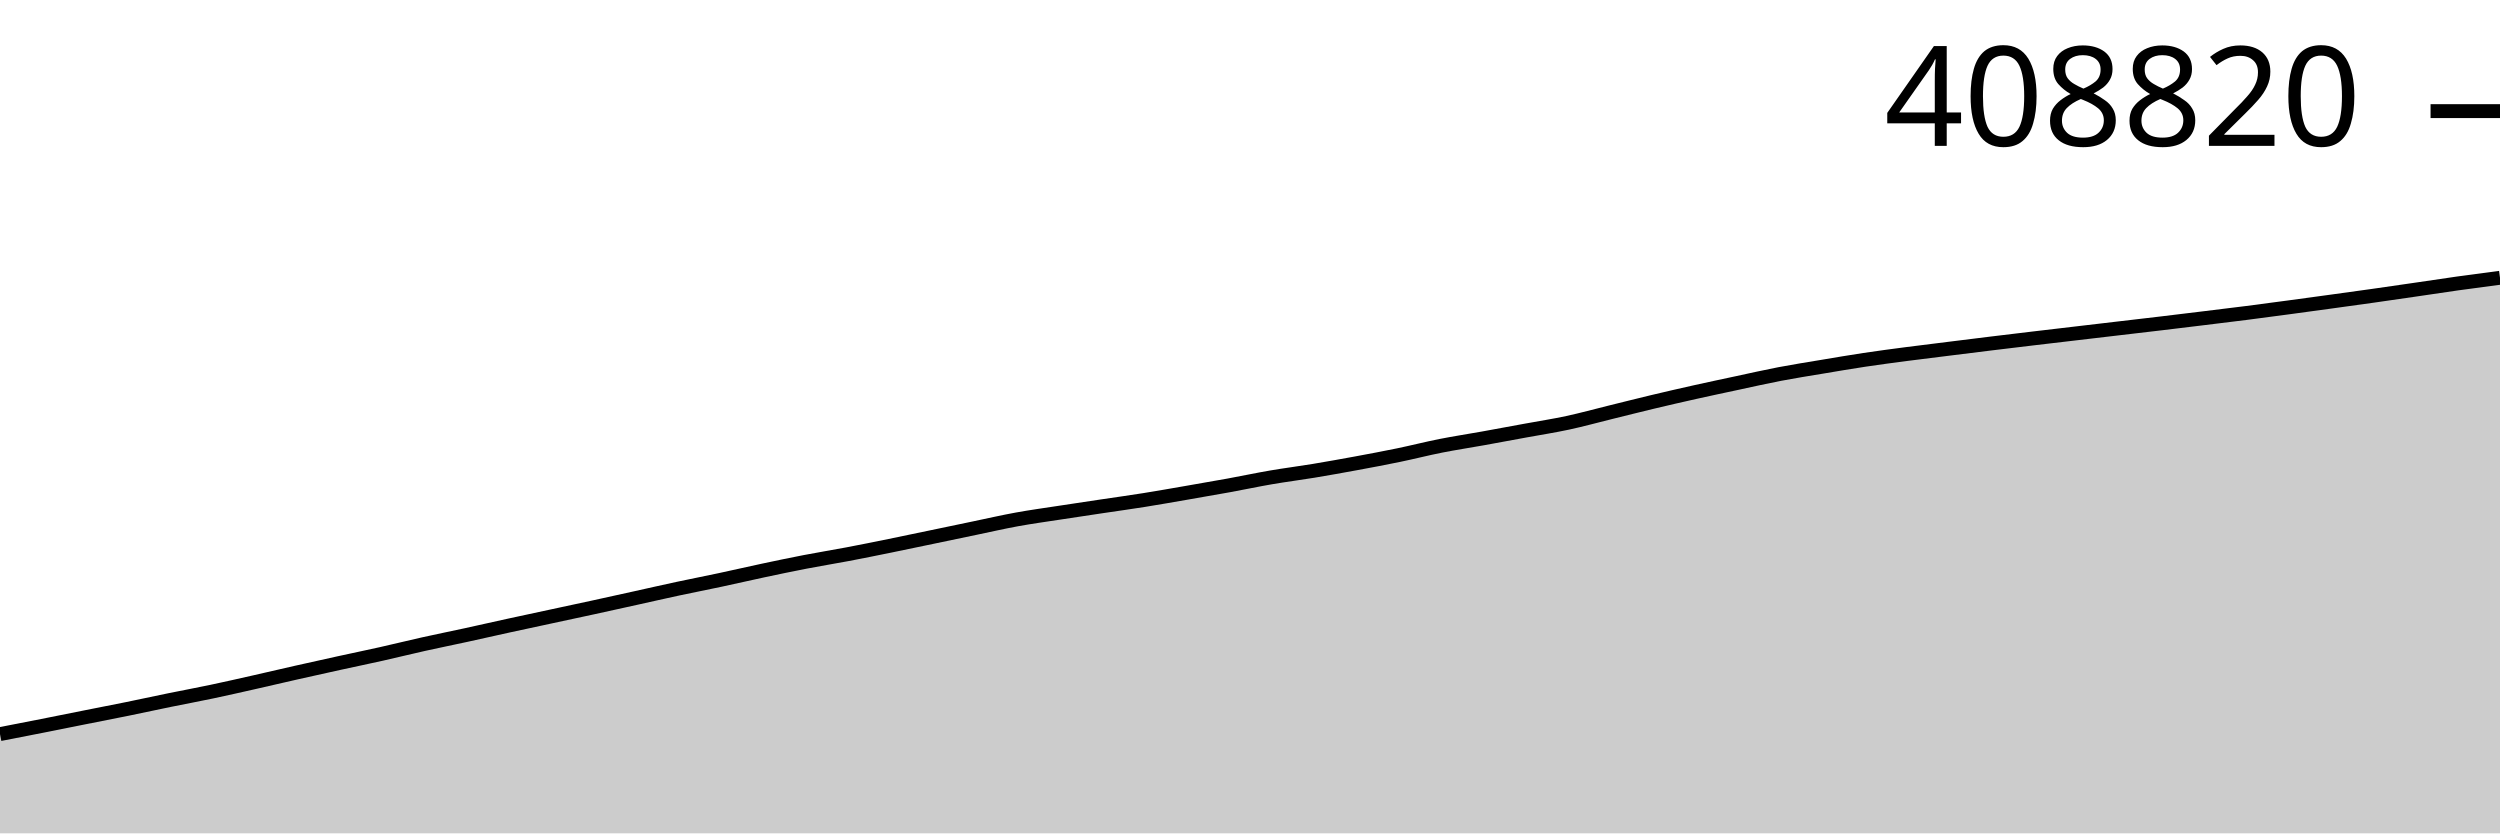
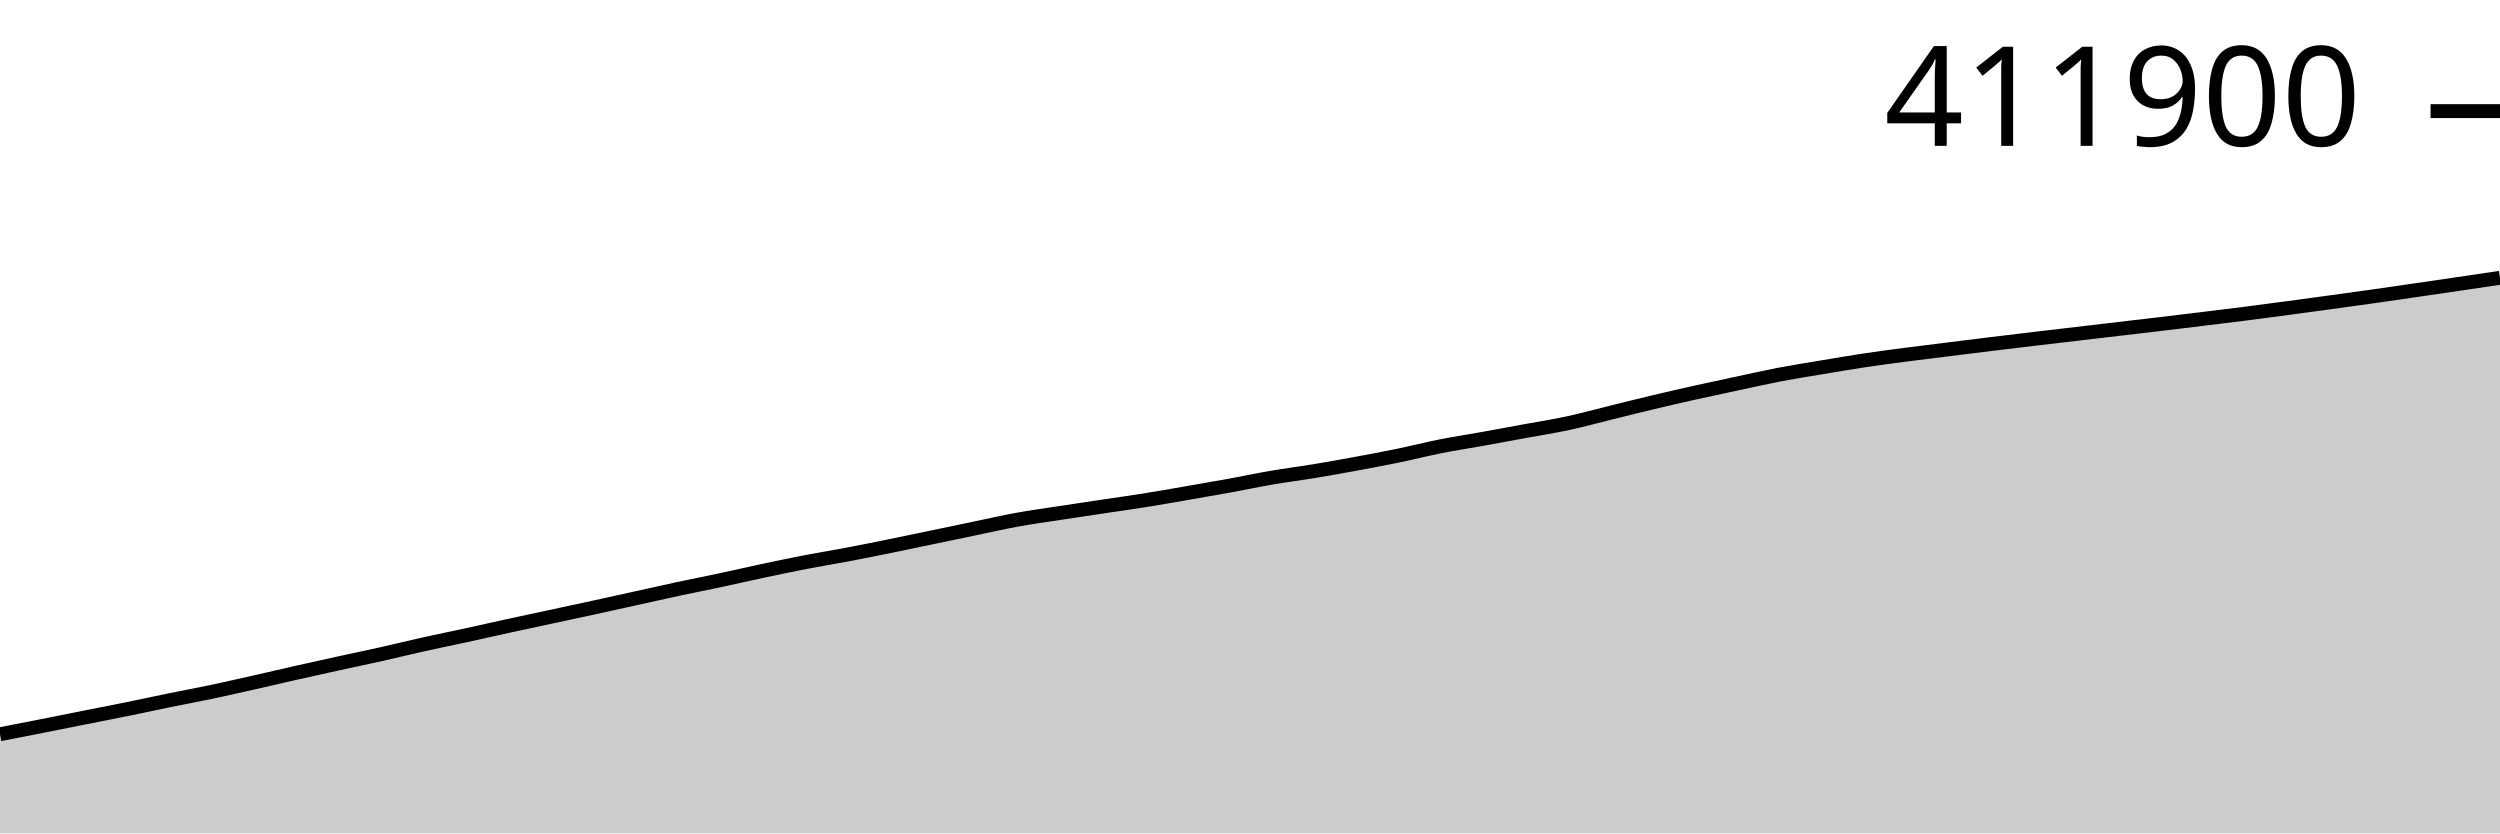
<svg xmlns="http://www.w3.org/2000/svg" viewBox="0 0 180 60">
  <g transform="translate(0,20)">
-     <path class="area" fill="rgba(0, 0, 0, 0.2)" d="M0,32.856C1.017,32.659,2.034,32.461,3.051,32.26C4.068,32.059,5.085,31.853,6.102,31.65C7.119,31.448,8.136,31.252,9.153,31.045C10.169,30.838,11.186,30.615,12.203,30.407C13.22,30.199,14.237,30.012,15.254,29.797C16.271,29.583,17.288,29.351,18.305,29.121C19.322,28.892,20.339,28.651,21.356,28.421C22.373,28.191,23.39,27.966,24.407,27.743C25.424,27.52,26.441,27.311,27.458,27.083C28.475,26.855,29.492,26.602,30.508,26.375C31.525,26.148,32.542,25.945,33.559,25.723C34.576,25.502,35.593,25.269,36.61,25.046C37.627,24.824,38.644,24.608,39.661,24.389C40.678,24.171,41.695,23.955,42.712,23.733C43.729,23.512,44.746,23.285,45.763,23.061C46.78,22.836,47.797,22.603,48.814,22.385C49.831,22.168,50.847,21.97,51.864,21.753C52.881,21.536,53.898,21.299,54.915,21.083C55.932,20.867,56.949,20.652,57.966,20.456C58.983,20.259,60,20.097,61.017,19.904C62.034,19.711,63.051,19.505,64.068,19.298C65.085,19.091,66.102,18.875,67.119,18.664C68.136,18.452,69.153,18.239,70.169,18.027C71.186,17.816,72.203,17.581,73.22,17.396C74.237,17.211,75.254,17.072,76.271,16.916C77.288,16.759,78.305,16.609,79.322,16.456C80.339,16.304,81.356,16.164,82.373,16.002C83.39,15.839,84.407,15.659,85.424,15.483C86.441,15.307,87.458,15.132,88.475,14.947C89.492,14.761,90.508,14.544,91.525,14.37C92.542,14.195,93.559,14.068,94.576,13.9C95.593,13.731,96.61,13.548,97.627,13.361C98.644,13.173,99.661,12.983,100.678,12.773C101.695,12.563,102.712,12.302,103.729,12.1C104.746,11.899,105.763,11.746,106.78,11.563C107.797,11.38,108.814,11.19,109.831,11.003C110.847,10.816,111.864,10.66,112.881,10.441C113.898,10.222,114.915,9.941,115.932,9.69C116.949,9.44,117.966,9.181,118.983,8.938C120,8.695,121.017,8.461,122.034,8.234C123.051,8.007,124.068,7.792,125.085,7.575C126.102,7.357,127.119,7.125,128.136,6.93C129.153,6.735,130.169,6.577,131.186,6.407C132.203,6.236,133.22,6.062,134.237,5.909C135.254,5.756,136.271,5.622,137.288,5.489C138.305,5.355,139.322,5.234,140.339,5.107C141.356,4.98,142.373,4.852,143.39,4.728C144.407,4.604,145.424,4.482,146.441,4.361C147.458,4.24,148.475,4.122,149.492,4.002C150.508,3.883,151.525,3.763,152.542,3.643C153.559,3.524,154.576,3.406,155.593,3.285C156.61,3.164,157.627,3.039,158.644,2.915C159.661,2.79,160.678,2.668,161.695,2.539C162.712,2.409,163.729,2.272,164.746,2.136C165.763,1.999,166.78,1.86,167.797,1.72C168.814,1.58,169.831,1.441,170.847,1.297C171.864,1.153,172.881,1.004,173.898,0.856C174.915,0.708,175.932,0.551,176.949,0.408C177.966,0.265,178.983,0.133,180,0L180,40C178.983,40,177.966,40,176.949,40C175.932,40,174.915,40,173.898,40C172.881,40,171.864,40,170.847,40C169.831,40,168.814,40,167.797,40C166.78,40,165.763,40,164.746,40C163.729,40,162.712,40,161.695,40C160.678,40,159.661,40,158.644,40C157.627,40,156.61,40,155.593,40C154.576,40,153.559,40,152.542,40C151.525,40,150.508,40,149.492,40C148.475,40,147.458,40,146.441,40C145.424,40,144.407,40,143.39,40C142.373,40,141.356,40,140.339,40C139.322,40,138.305,40,137.288,40C136.271,40,135.254,40,134.237,40C133.22,40,132.203,40,131.186,40C130.169,40,129.153,40,128.136,40C127.119,40,126.102,40,125.085,40C124.068,40,123.051,40,122.034,40C121.017,40,120,40,118.983,40C117.966,40,116.949,40,115.932,40C114.915,40,113.898,40,112.881,40C111.864,40,110.847,40,109.831,40C108.814,40,107.797,40,106.78,40C105.763,40,104.746,40,103.729,40C102.712,40,101.695,40,100.678,40C99.661,40,98.644,40,97.627,40C96.61,40,95.593,40,94.576,40C93.559,40,92.542,40,91.525,40C90.508,40,89.492,40,88.475,40C87.458,40,86.441,40,85.424,40C84.407,40,83.39,40,82.373,40C81.356,40,80.339,40,79.322,40C78.305,40,77.288,40,76.271,40C75.254,40,74.237,40,73.22,40C72.203,40,71.186,40,70.169,40C69.153,40,68.136,40,67.119,40C66.102,40,65.085,40,64.068,40C63.051,40,62.034,40,61.017,40C60,40,58.983,40,57.966,40C56.949,40,55.932,40,54.915,40C53.898,40,52.881,40,51.864,40C50.847,40,49.831,40,48.814,40C47.797,40,46.78,40,45.763,40C44.746,40,43.729,40,42.712,40C41.695,40,40.678,40,39.661,40C38.644,40,37.627,40,36.61,40C35.593,40,34.576,40,33.559,40C32.542,40,31.525,40,30.508,40C29.492,40,28.475,40,27.458,40C26.441,40,25.424,40,24.407,40C23.39,40,22.373,40,21.356,40C20.339,40,19.322,40,18.305,40C17.288,40,16.271,40,15.254,40C14.237,40,13.22,40,12.203,40C11.186,40,10.169,40,9.153,40C8.136,40,7.119,40,6.102,40C5.085,40,4.068,40,3.051,40C2.034,40,1.017,40,0,40Z" />
-     <path class="line" stroke="black" fill="none" d="M0,32.856C1.017,32.659,2.034,32.461,3.051,32.26C4.068,32.059,5.085,31.853,6.102,31.65C7.119,31.448,8.136,31.252,9.153,31.045C10.169,30.838,11.186,30.615,12.203,30.407C13.22,30.199,14.237,30.012,15.254,29.797C16.271,29.583,17.288,29.351,18.305,29.121C19.322,28.892,20.339,28.651,21.356,28.421C22.373,28.191,23.39,27.966,24.407,27.743C25.424,27.52,26.441,27.311,27.458,27.083C28.475,26.855,29.492,26.602,30.508,26.375C31.525,26.148,32.542,25.945,33.559,25.723C34.576,25.502,35.593,25.269,36.61,25.046C37.627,24.824,38.644,24.608,39.661,24.389C40.678,24.171,41.695,23.955,42.712,23.733C43.729,23.512,44.746,23.285,45.763,23.061C46.78,22.836,47.797,22.603,48.814,22.385C49.831,22.168,50.847,21.97,51.864,21.753C52.881,21.536,53.898,21.299,54.915,21.083C55.932,20.867,56.949,20.652,57.966,20.456C58.983,20.259,60,20.097,61.017,19.904C62.034,19.711,63.051,19.505,64.068,19.298C65.085,19.091,66.102,18.875,67.119,18.664C68.136,18.452,69.153,18.239,70.169,18.027C71.186,17.816,72.203,17.581,73.22,17.396C74.237,17.211,75.254,17.072,76.271,16.916C77.288,16.759,78.305,16.609,79.322,16.456C80.339,16.304,81.356,16.164,82.373,16.002C83.39,15.839,84.407,15.659,85.424,15.483C86.441,15.307,87.458,15.132,88.475,14.947C89.492,14.761,90.508,14.544,91.525,14.37C92.542,14.195,93.559,14.068,94.576,13.9C95.593,13.731,96.61,13.548,97.627,13.361C98.644,13.173,99.661,12.983,100.678,12.773C101.695,12.563,102.712,12.302,103.729,12.1C104.746,11.899,105.763,11.746,106.78,11.563C107.797,11.38,108.814,11.19,109.831,11.003C110.847,10.816,111.864,10.66,112.881,10.441C113.898,10.222,114.915,9.941,115.932,9.69C116.949,9.44,117.966,9.181,118.983,8.938C120,8.695,121.017,8.461,122.034,8.234C123.051,8.007,124.068,7.792,125.085,7.575C126.102,7.357,127.119,7.125,128.136,6.93C129.153,6.735,130.169,6.577,131.186,6.407C132.203,6.236,133.22,6.062,134.237,5.909C135.254,5.756,136.271,5.622,137.288,5.489C138.305,5.355,139.322,5.234,140.339,5.107C141.356,4.98,142.373,4.852,143.39,4.728C144.407,4.604,145.424,4.482,146.441,4.361C147.458,4.24,148.475,4.122,149.492,4.002C150.508,3.883,151.525,3.763,152.542,3.643C153.559,3.524,154.576,3.406,155.593,3.285C156.61,3.164,157.627,3.039,158.644,2.915C159.661,2.79,160.678,2.668,161.695,2.539C162.712,2.409,163.729,2.272,164.746,2.136C165.763,1.999,166.78,1.86,167.797,1.72C168.814,1.58,169.831,1.441,170.847,1.297C171.864,1.153,172.881,1.004,173.898,0.856C174.915,0.708,175.932,0.551,176.949,0.408C177.966,0.265,178.983,0.133,180,0" />
+     <path class="area" fill="rgba(0, 0, 0, 0.2)" d="M0,32.864C1.017,32.667,2.034,32.469,3.051,32.269C4.068,32.068,5.085,31.862,6.102,31.66C7.119,31.457,8.136,31.262,9.153,31.055C10.169,30.848,11.186,30.625,12.203,30.418C13.22,30.21,14.237,30.023,15.254,29.809C16.271,29.595,17.288,29.362,18.305,29.133C19.322,28.904,20.339,28.663,21.356,28.434C22.373,28.204,23.39,27.979,24.407,27.756C25.424,27.533,26.441,27.325,27.458,27.097C28.475,26.869,29.492,26.616,30.508,26.39C31.525,26.164,32.542,25.96,33.559,25.739C34.576,25.518,35.593,25.285,36.61,25.063C37.627,24.841,38.644,24.625,39.661,24.407C40.678,24.188,41.695,23.972,42.712,23.751C43.729,23.53,44.746,23.304,45.763,23.079C46.78,22.855,47.797,22.623,48.814,22.405C49.831,22.187,50.847,21.99,51.864,21.773C52.881,21.556,53.898,21.32,54.915,21.104C55.932,20.888,56.949,20.674,57.966,20.477C58.983,20.281,60,20.119,61.017,19.926C62.034,19.734,63.051,19.527,64.068,19.321C65.085,19.114,66.102,18.899,67.119,18.687C68.136,18.476,69.153,18.262,70.169,18.051C71.186,17.84,72.203,17.606,73.22,17.421C74.237,17.236,75.254,17.098,76.271,16.941C77.288,16.785,78.305,16.634,79.322,16.482C80.339,16.33,81.356,16.19,82.373,16.028C83.39,15.866,84.407,15.685,85.424,15.51C86.441,15.334,87.458,15.16,88.475,14.974C89.492,14.789,90.508,14.572,91.525,14.398C92.542,14.223,93.559,14.096,94.576,13.928C95.593,13.76,96.61,13.578,97.627,13.39C98.644,13.203,99.661,13.013,100.678,12.803C101.695,12.594,102.712,12.333,103.729,12.131C104.746,11.93,105.763,11.777,106.78,11.594C107.797,11.412,108.814,11.222,109.831,11.035C110.847,10.848,111.864,10.692,112.881,10.473C113.898,10.255,114.915,9.974,115.932,9.723C116.949,9.473,117.966,9.214,118.983,8.972C120,8.73,121.017,8.496,122.034,8.269C123.051,8.042,124.068,7.827,125.085,7.61C126.102,7.393,127.119,7.161,128.136,6.966C129.153,6.772,130.169,6.614,131.186,6.444C132.203,6.274,133.22,6.099,134.237,5.946C135.254,5.793,136.271,5.66,137.288,5.527C138.305,5.393,139.322,5.272,140.339,5.146C141.356,5.019,142.373,4.891,143.39,4.767C144.407,4.643,145.424,4.521,146.441,4.4C147.458,4.279,148.475,4.161,149.492,4.042C150.508,3.922,151.525,3.803,152.542,3.683C153.559,3.564,154.576,3.447,155.593,3.325C156.61,3.204,157.627,3.08,158.644,2.956C159.661,2.831,160.678,2.71,161.695,2.58C162.712,2.45,163.729,2.314,164.746,2.177C165.763,2.041,166.78,1.901,167.797,1.762C168.814,1.622,169.831,1.483,170.847,1.34C171.864,1.196,172.881,1.047,173.898,0.899C174.915,0.751,175.932,0.601,176.949,0.452C177.966,0.302,178.983,0.151,180,0L180,40C178.983,40,177.966,40,176.949,40C175.932,40,174.915,40,173.898,40C172.881,40,171.864,40,170.847,40C169.831,40,168.814,40,167.797,40C166.78,40,165.763,40,164.746,40C163.729,40,162.712,40,161.695,40C160.678,40,159.661,40,158.644,40C157.627,40,156.61,40,155.593,40C154.576,40,153.559,40,152.542,40C151.525,40,150.508,40,149.492,40C148.475,40,147.458,40,146.441,40C145.424,40,144.407,40,143.39,40C142.373,40,141.356,40,140.339,40C139.322,40,138.305,40,137.288,40C136.271,40,135.254,40,134.237,40C133.22,40,132.203,40,131.186,40C130.169,40,129.153,40,128.136,40C127.119,40,126.102,40,125.085,40C124.068,40,123.051,40,122.034,40C121.017,40,120,40,118.983,40C117.966,40,116.949,40,115.932,40C114.915,40,113.898,40,112.881,40C111.864,40,110.847,40,109.831,40C108.814,40,107.797,40,106.78,40C105.763,40,104.746,40,103.729,40C102.712,40,101.695,40,100.678,40C99.661,40,98.644,40,97.627,40C96.61,40,95.593,40,94.576,40C93.559,40,92.542,40,91.525,40C90.508,40,89.492,40,88.475,40C87.458,40,86.441,40,85.424,40C84.407,40,83.39,40,82.373,40C81.356,40,80.339,40,79.322,40C78.305,40,77.288,40,76.271,40C75.254,40,74.237,40,73.22,40C72.203,40,71.186,40,70.169,40C69.153,40,68.136,40,67.119,40C66.102,40,65.085,40,64.068,40C63.051,40,62.034,40,61.017,40C60,40,58.983,40,57.966,40C56.949,40,55.932,40,54.915,40C53.898,40,52.881,40,51.864,40C50.847,40,49.831,40,48.814,40C47.797,40,46.78,40,45.763,40C44.746,40,43.729,40,42.712,40C41.695,40,40.678,40,39.661,40C38.644,40,37.627,40,36.61,40C35.593,40,34.576,40,33.559,40C32.542,40,31.525,40,30.508,40C29.492,40,28.475,40,27.458,40C26.441,40,25.424,40,24.407,40C23.39,40,22.373,40,21.356,40C20.339,40,19.322,40,18.305,40C17.288,40,16.271,40,15.254,40C14.237,40,13.22,40,12.203,40C11.186,40,10.169,40,9.153,40C8.136,40,7.119,40,6.102,40C5.085,40,4.068,40,3.051,40C2.034,40,1.017,40,0,40Z" />
+     <path class="line" stroke="black" fill="none" d="M0,32.864C1.017,32.667,2.034,32.469,3.051,32.269C4.068,32.068,5.085,31.862,6.102,31.66C7.119,31.457,8.136,31.262,9.153,31.055C10.169,30.848,11.186,30.625,12.203,30.418C13.22,30.21,14.237,30.023,15.254,29.809C16.271,29.595,17.288,29.362,18.305,29.133C19.322,28.904,20.339,28.663,21.356,28.434C22.373,28.204,23.39,27.979,24.407,27.756C25.424,27.533,26.441,27.325,27.458,27.097C28.475,26.869,29.492,26.616,30.508,26.39C31.525,26.164,32.542,25.96,33.559,25.739C34.576,25.518,35.593,25.285,36.61,25.063C37.627,24.841,38.644,24.625,39.661,24.407C40.678,24.188,41.695,23.972,42.712,23.751C43.729,23.53,44.746,23.304,45.763,23.079C46.78,22.855,47.797,22.623,48.814,22.405C49.831,22.187,50.847,21.99,51.864,21.773C52.881,21.556,53.898,21.32,54.915,21.104C55.932,20.888,56.949,20.674,57.966,20.477C58.983,20.281,60,20.119,61.017,19.926C62.034,19.734,63.051,19.527,64.068,19.321C65.085,19.114,66.102,18.899,67.119,18.687C68.136,18.476,69.153,18.262,70.169,18.051C71.186,17.84,72.203,17.606,73.22,17.421C74.237,17.236,75.254,17.098,76.271,16.941C77.288,16.785,78.305,16.634,79.322,16.482C80.339,16.33,81.356,16.19,82.373,16.028C83.39,15.866,84.407,15.685,85.424,15.51C86.441,15.334,87.458,15.16,88.475,14.974C89.492,14.789,90.508,14.572,91.525,14.398C92.542,14.223,93.559,14.096,94.576,13.928C95.593,13.76,96.61,13.578,97.627,13.39C98.644,13.203,99.661,13.013,100.678,12.803C101.695,12.594,102.712,12.333,103.729,12.131C104.746,11.93,105.763,11.777,106.78,11.594C107.797,11.412,108.814,11.222,109.831,11.035C110.847,10.848,111.864,10.692,112.881,10.473C113.898,10.255,114.915,9.974,115.932,9.723C116.949,9.473,117.966,9.214,118.983,8.972C120,8.73,121.017,8.496,122.034,8.269C123.051,8.042,124.068,7.827,125.085,7.61C126.102,7.393,127.119,7.161,128.136,6.966C129.153,6.772,130.169,6.614,131.186,6.444C132.203,6.274,133.22,6.099,134.237,5.946C135.254,5.793,136.271,5.66,137.288,5.527C138.305,5.393,139.322,5.272,140.339,5.146C141.356,5.019,142.373,4.891,143.39,4.767C144.407,4.643,145.424,4.521,146.441,4.4C147.458,4.279,148.475,4.161,149.492,4.042C150.508,3.922,151.525,3.803,152.542,3.683C153.559,3.564,154.576,3.447,155.593,3.325C156.61,3.204,157.627,3.08,158.644,2.956C159.661,2.831,160.678,2.71,161.695,2.58C162.712,2.45,163.729,2.314,164.746,2.177C165.763,2.041,166.78,1.901,167.797,1.762C168.814,1.622,169.831,1.483,170.847,1.34C171.864,1.196,172.881,1.047,173.898,0.899C174.915,0.751,175.932,0.601,176.949,0.452C177.966,0.302,178.983,0.151,180,0" />
    <path class="axis-ceiling" stroke-width="1" stroke="black" fill="none" d="M175,-11.999L180,-11.999" />
-     <text class="axis-ceiling-label" font-family="sans-serif" text-anchor="end" font-size="10px" x="170" y="-9.499">408820</text>
+     <text class="axis-ceiling-label" font-family="sans-serif" text-anchor="end" font-size="10px" x="170" y="-9.499">411900</text>
  </g>
</svg>
